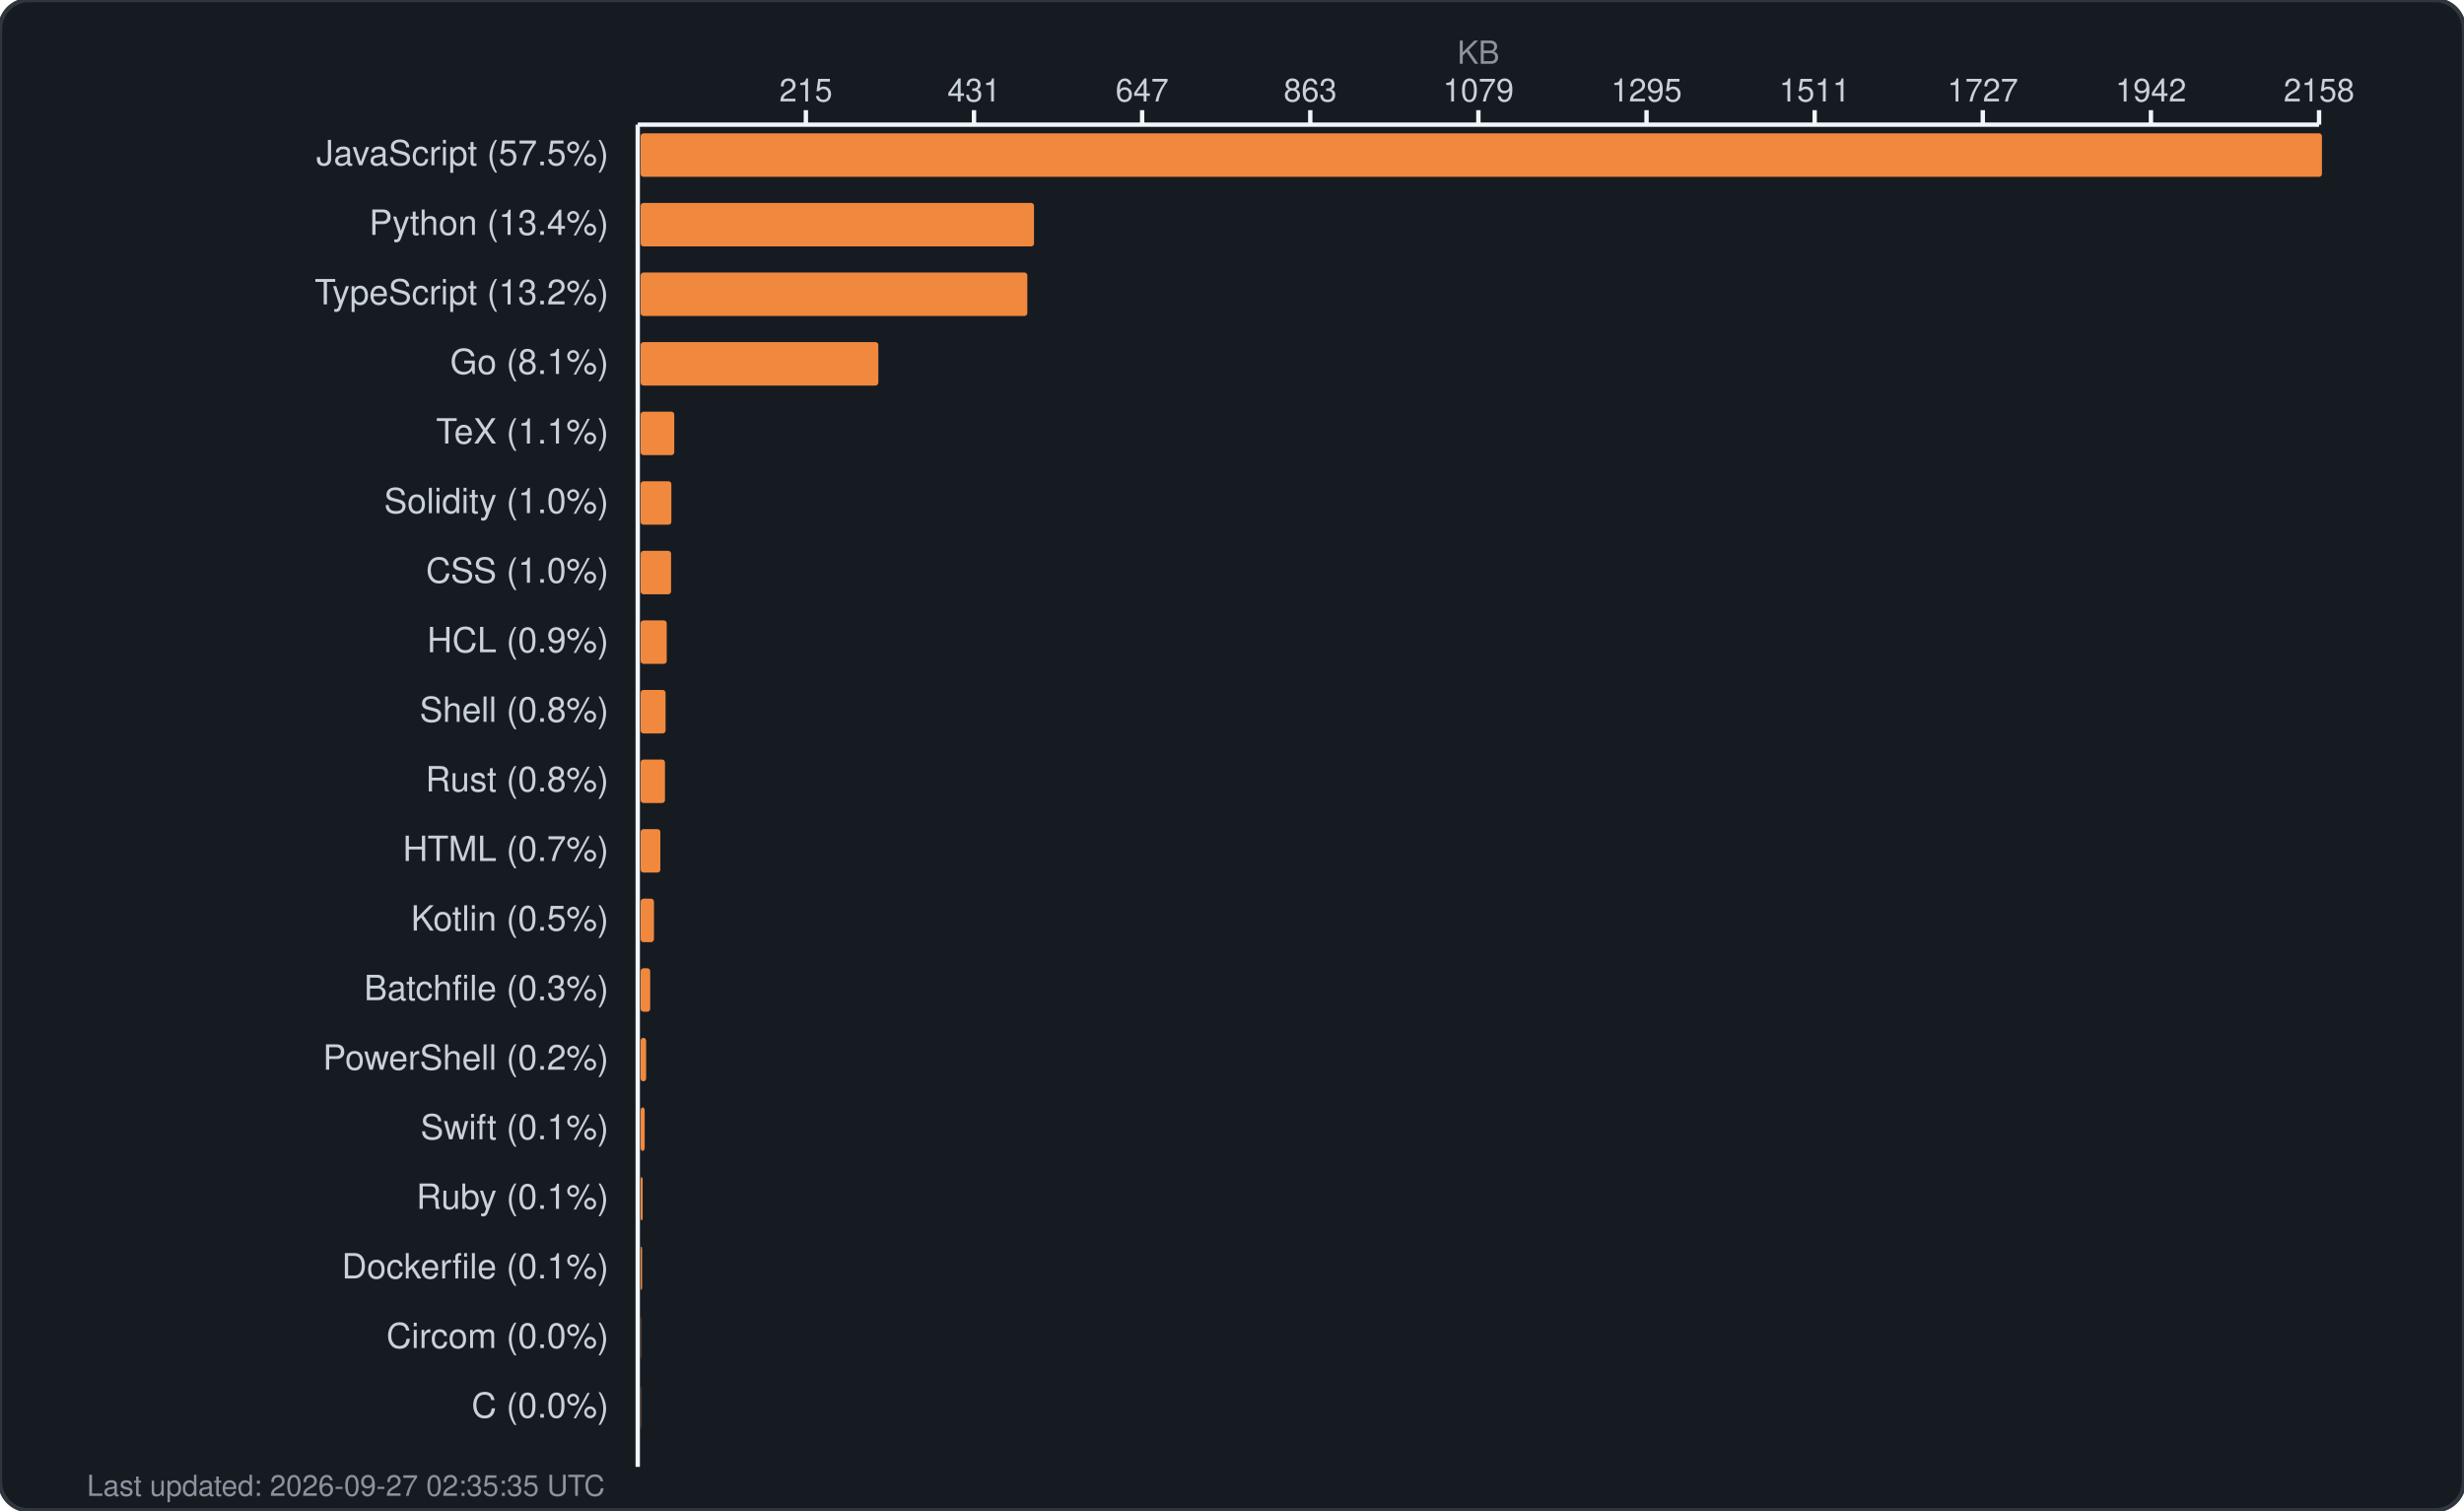
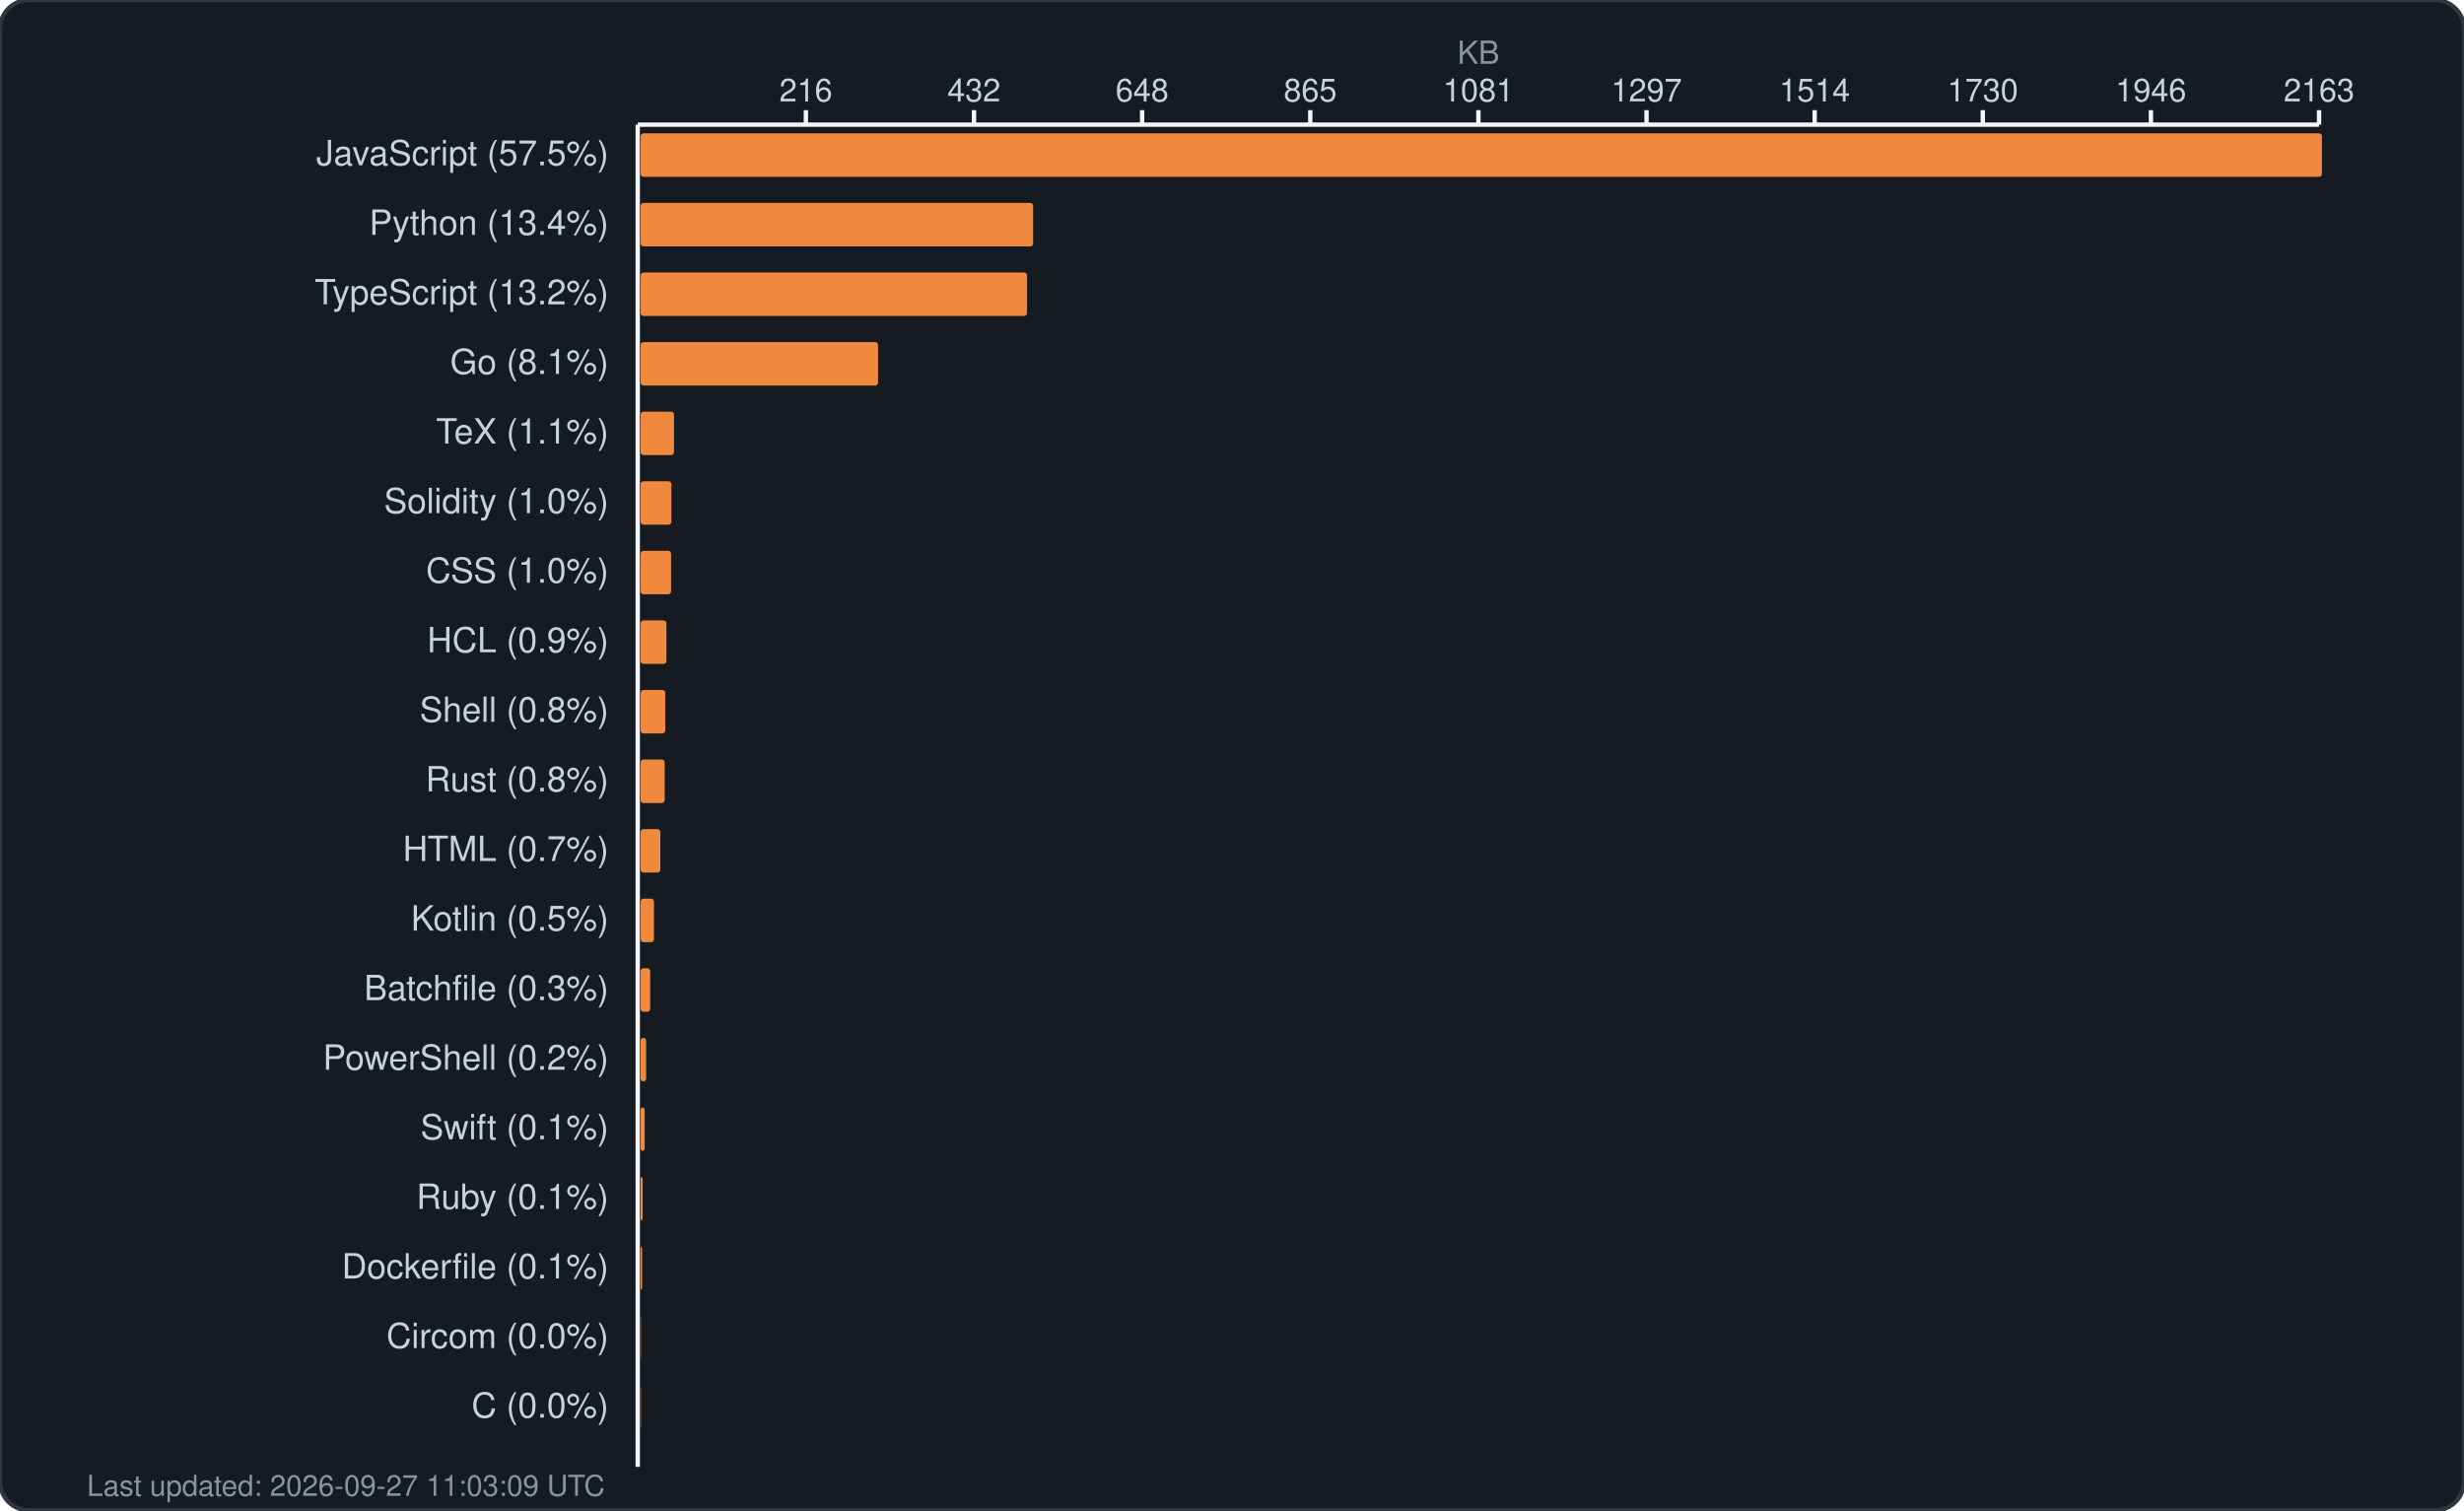
<svg xmlns="http://www.w3.org/2000/svg" width="850" height="521" viewBox="0 0 850 521" fill="none">
  <rect width="850" height="521" rx="10" fill="#161b22" stroke="#30363d" stroke-width="1.5" />
  <text x="510.0" y="22" fill="#8b949e" font-family="-apple-system, BlinkMacSystemFont, 'Segoe UI', Helvetica, Arial, sans-serif" font-size="11" text-anchor="middle">KB</text>
  <g fill="#c9d1d9" font-family="-apple-system, BlinkMacSystemFont, 'Segoe UI', Helvetica, Arial, sans-serif" font-size="11">
-     <text x="278.0" y="35" text-anchor="middle">215</text>
+     <text x="278.0" y="35" text-anchor="middle">216</text>
    <line x1="278.0" y1="38" x2="278.0" y2="43" stroke="#f0f6fc" stroke-width="1.5" />
-     <text x="336.0" y="35" text-anchor="middle">431</text>
+     <text x="336.0" y="35" text-anchor="middle">432</text>
    <line x1="336.0" y1="38" x2="336.0" y2="43" stroke="#f0f6fc" stroke-width="1.5" />
-     <text x="394.0" y="35" text-anchor="middle">647</text>
+     <text x="394.0" y="35" text-anchor="middle">648</text>
    <line x1="394.0" y1="38" x2="394.0" y2="43" stroke="#f0f6fc" stroke-width="1.5" />
-     <text x="452.0" y="35" text-anchor="middle">863</text>
+     <text x="452.0" y="35" text-anchor="middle">865</text>
    <line x1="452.0" y1="38" x2="452.0" y2="43" stroke="#f0f6fc" stroke-width="1.5" />
-     <text x="510.0" y="35" text-anchor="middle">1079</text>
+     <text x="510.0" y="35" text-anchor="middle">1081</text>
    <line x1="510.0" y1="38" x2="510.0" y2="43" stroke="#f0f6fc" stroke-width="1.5" />
-     <text x="568.0" y="35" text-anchor="middle">1295</text>
+     <text x="568.0" y="35" text-anchor="middle">1297</text>
    <line x1="568.0" y1="38" x2="568.0" y2="43" stroke="#f0f6fc" stroke-width="1.5" />
-     <text x="626.0" y="35" text-anchor="middle">1511</text>
+     <text x="626.0" y="35" text-anchor="middle">1514</text>
    <line x1="626.0" y1="38" x2="626.0" y2="43" stroke="#f0f6fc" stroke-width="1.5" />
-     <text x="684.0" y="35" text-anchor="middle">1727</text>
+     <text x="684.0" y="35" text-anchor="middle">1730</text>
    <line x1="684.0" y1="38" x2="684.0" y2="43" stroke="#f0f6fc" stroke-width="1.5" />
-     <text x="742.0" y="35" text-anchor="middle">1942</text>
+     <text x="742.0" y="35" text-anchor="middle">1946</text>
    <line x1="742.0" y1="38" x2="742.0" y2="43" stroke="#f0f6fc" stroke-width="1.5" />
-     <text x="800.0" y="35" text-anchor="middle">2158</text>
+     <text x="800.0" y="35" text-anchor="middle">2163</text>
    <line x1="800.0" y1="38" x2="800.0" y2="43" stroke="#f0f6fc" stroke-width="1.5" />
    <line x1="220" y1="43" x2="800" y2="43" stroke="#f0f6fc" stroke-width="1.5" />
    <line x1="220" y1="43" x2="220" y2="506" stroke="#f0f6fc" stroke-width="1.5" />
  </g>
  <g>
    <text x="210" y="57" fill="#c9d1d9" font-family="-apple-system, BlinkMacSystemFont, 'Segoe UI', Helvetica, Arial, sans-serif" font-size="12" text-anchor="end">JavaScript (57.5%)</text>
    <rect x="221" y="46" width="580.0" height="15" rx="1" fill="#f0883e" />
    <text x="210" y="81" fill="#c9d1d9" font-family="-apple-system, BlinkMacSystemFont, 'Segoe UI', Helvetica, Arial, sans-serif" font-size="12" text-anchor="end">Python (13.4%)</text>
-     <rect x="221" y="70" width="135.7" height="15" rx="1" fill="#f0883e" />
+     <rect x="221" y="70" width="135.4" height="15" rx="1" fill="#f0883e" />
    <text x="210" y="105" fill="#c9d1d9" font-family="-apple-system, BlinkMacSystemFont, 'Segoe UI', Helvetica, Arial, sans-serif" font-size="12" text-anchor="end">TypeScript (13.2%)</text>
-     <rect x="221" y="94" width="133.4" height="15" rx="1" fill="#f0883e" />
+     <rect x="221" y="94" width="133.3" height="15" rx="1" fill="#f0883e" />
    <text x="210" y="129" fill="#c9d1d9" font-family="-apple-system, BlinkMacSystemFont, 'Segoe UI', Helvetica, Arial, sans-serif" font-size="12" text-anchor="end">Go (8.1%)</text>
-     <rect x="221" y="118" width="82.0" height="15" rx="1" fill="#f0883e" />
+     <rect x="221" y="118" width="81.9" height="15" rx="1" fill="#f0883e" />
    <text x="210" y="153" fill="#c9d1d9" font-family="-apple-system, BlinkMacSystemFont, 'Segoe UI', Helvetica, Arial, sans-serif" font-size="12" text-anchor="end">TeX (1.1%)</text>
-     <rect x="221" y="142" width="11.6" height="15" rx="1" fill="#f0883e" />
+     <rect x="221" y="142" width="11.5" height="15" rx="1" fill="#f0883e" />
    <text x="210" y="177" fill="#c9d1d9" font-family="-apple-system, BlinkMacSystemFont, 'Segoe UI', Helvetica, Arial, sans-serif" font-size="12" text-anchor="end">Solidity (1.0%)</text>
    <rect x="221" y="166" width="10.6" height="15" rx="1" fill="#f0883e" />
    <text x="210" y="201" fill="#c9d1d9" font-family="-apple-system, BlinkMacSystemFont, 'Segoe UI', Helvetica, Arial, sans-serif" font-size="12" text-anchor="end">CSS (1.0%)</text>
    <rect x="221" y="190" width="10.5" height="15" rx="1" fill="#f0883e" />
    <text x="210" y="225" fill="#c9d1d9" font-family="-apple-system, BlinkMacSystemFont, 'Segoe UI', Helvetica, Arial, sans-serif" font-size="12" text-anchor="end">HCL (0.9%)</text>
-     <rect x="221" y="214" width="9.0" height="15" rx="1" fill="#f0883e" />
+     <rect x="221" y="214" width="8.9" height="15" rx="1" fill="#f0883e" />
    <text x="210" y="249" fill="#c9d1d9" font-family="-apple-system, BlinkMacSystemFont, 'Segoe UI', Helvetica, Arial, sans-serif" font-size="12" text-anchor="end">Shell (0.8%)</text>
-     <rect x="221" y="238" width="8.6" height="15" rx="1" fill="#f0883e" />
+     <rect x="221" y="238" width="8.5" height="15" rx="1" fill="#f0883e" />
    <text x="210" y="273" fill="#c9d1d9" font-family="-apple-system, BlinkMacSystemFont, 'Segoe UI', Helvetica, Arial, sans-serif" font-size="12" text-anchor="end">Rust (0.8%)</text>
-     <rect x="221" y="262" width="8.4" height="15" rx="1" fill="#f0883e" />
+     <rect x="221" y="262" width="8.3" height="15" rx="1" fill="#f0883e" />
    <text x="210" y="297" fill="#c9d1d9" font-family="-apple-system, BlinkMacSystemFont, 'Segoe UI', Helvetica, Arial, sans-serif" font-size="12" text-anchor="end">HTML (0.7%)</text>
    <rect x="221" y="286" width="6.8" height="15" rx="1" fill="#f0883e" />
    <text x="210" y="321" fill="#c9d1d9" font-family="-apple-system, BlinkMacSystemFont, 'Segoe UI', Helvetica, Arial, sans-serif" font-size="12" text-anchor="end">Kotlin (0.5%)</text>
    <rect x="221" y="310" width="4.6" height="15" rx="1" fill="#f0883e" />
    <text x="210" y="345" fill="#c9d1d9" font-family="-apple-system, BlinkMacSystemFont, 'Segoe UI', Helvetica, Arial, sans-serif" font-size="12" text-anchor="end">Batchfile (0.3%)</text>
    <rect x="221" y="334" width="3.3" height="15" rx="1" fill="#f0883e" />
    <text x="210" y="369" fill="#c9d1d9" font-family="-apple-system, BlinkMacSystemFont, 'Segoe UI', Helvetica, Arial, sans-serif" font-size="12" text-anchor="end">PowerShell (0.2%)</text>
    <rect x="221" y="358" width="1.9" height="15" rx="1" fill="#f0883e" />
    <text x="210" y="393" fill="#c9d1d9" font-family="-apple-system, BlinkMacSystemFont, 'Segoe UI', Helvetica, Arial, sans-serif" font-size="12" text-anchor="end">Swift (0.1%)</text>
    <rect x="221" y="382" width="1.4" height="15" rx="1" fill="#f0883e" />
    <text x="210" y="417" fill="#c9d1d9" font-family="-apple-system, BlinkMacSystemFont, 'Segoe UI', Helvetica, Arial, sans-serif" font-size="12" text-anchor="end">Ruby (0.1%)</text>
    <rect x="221" y="406" width="0.7" height="15" rx="1" fill="#f0883e" />
    <text x="210" y="441" fill="#c9d1d9" font-family="-apple-system, BlinkMacSystemFont, 'Segoe UI', Helvetica, Arial, sans-serif" font-size="12" text-anchor="end">Dockerfile (0.1%)</text>
    <rect x="221" y="430" width="0.5" height="15" rx="1" fill="#f0883e" />
    <text x="210" y="465" fill="#c9d1d9" font-family="-apple-system, BlinkMacSystemFont, 'Segoe UI', Helvetica, Arial, sans-serif" font-size="12" text-anchor="end">Circom (0.0%)</text>
    <rect x="221" y="454" width="0.1" height="15" rx="1" fill="#f0883e" />
    <text x="210" y="489" fill="#c9d1d9" font-family="-apple-system, BlinkMacSystemFont, 'Segoe UI', Helvetica, Arial, sans-serif" font-size="12" text-anchor="end">C (0.0%)</text>
    <rect x="221" y="478" width="0.1" height="15" rx="1" fill="#f0883e" />
-     <text x="30" y="516" fill="#8b949e" font-family="-apple-system, BlinkMacSystemFont, 'Segoe UI', Helvetica, Arial, sans-serif" font-size="10">Last updated: 2026-09-27 02:35:35 UTC</text>
+     <text x="30" y="516" fill="#8b949e" font-family="-apple-system, BlinkMacSystemFont, 'Segoe UI', Helvetica, Arial, sans-serif" font-size="10">Last updated: 2026-09-27 11:03:09 UTC</text>
  </g>
</svg>
